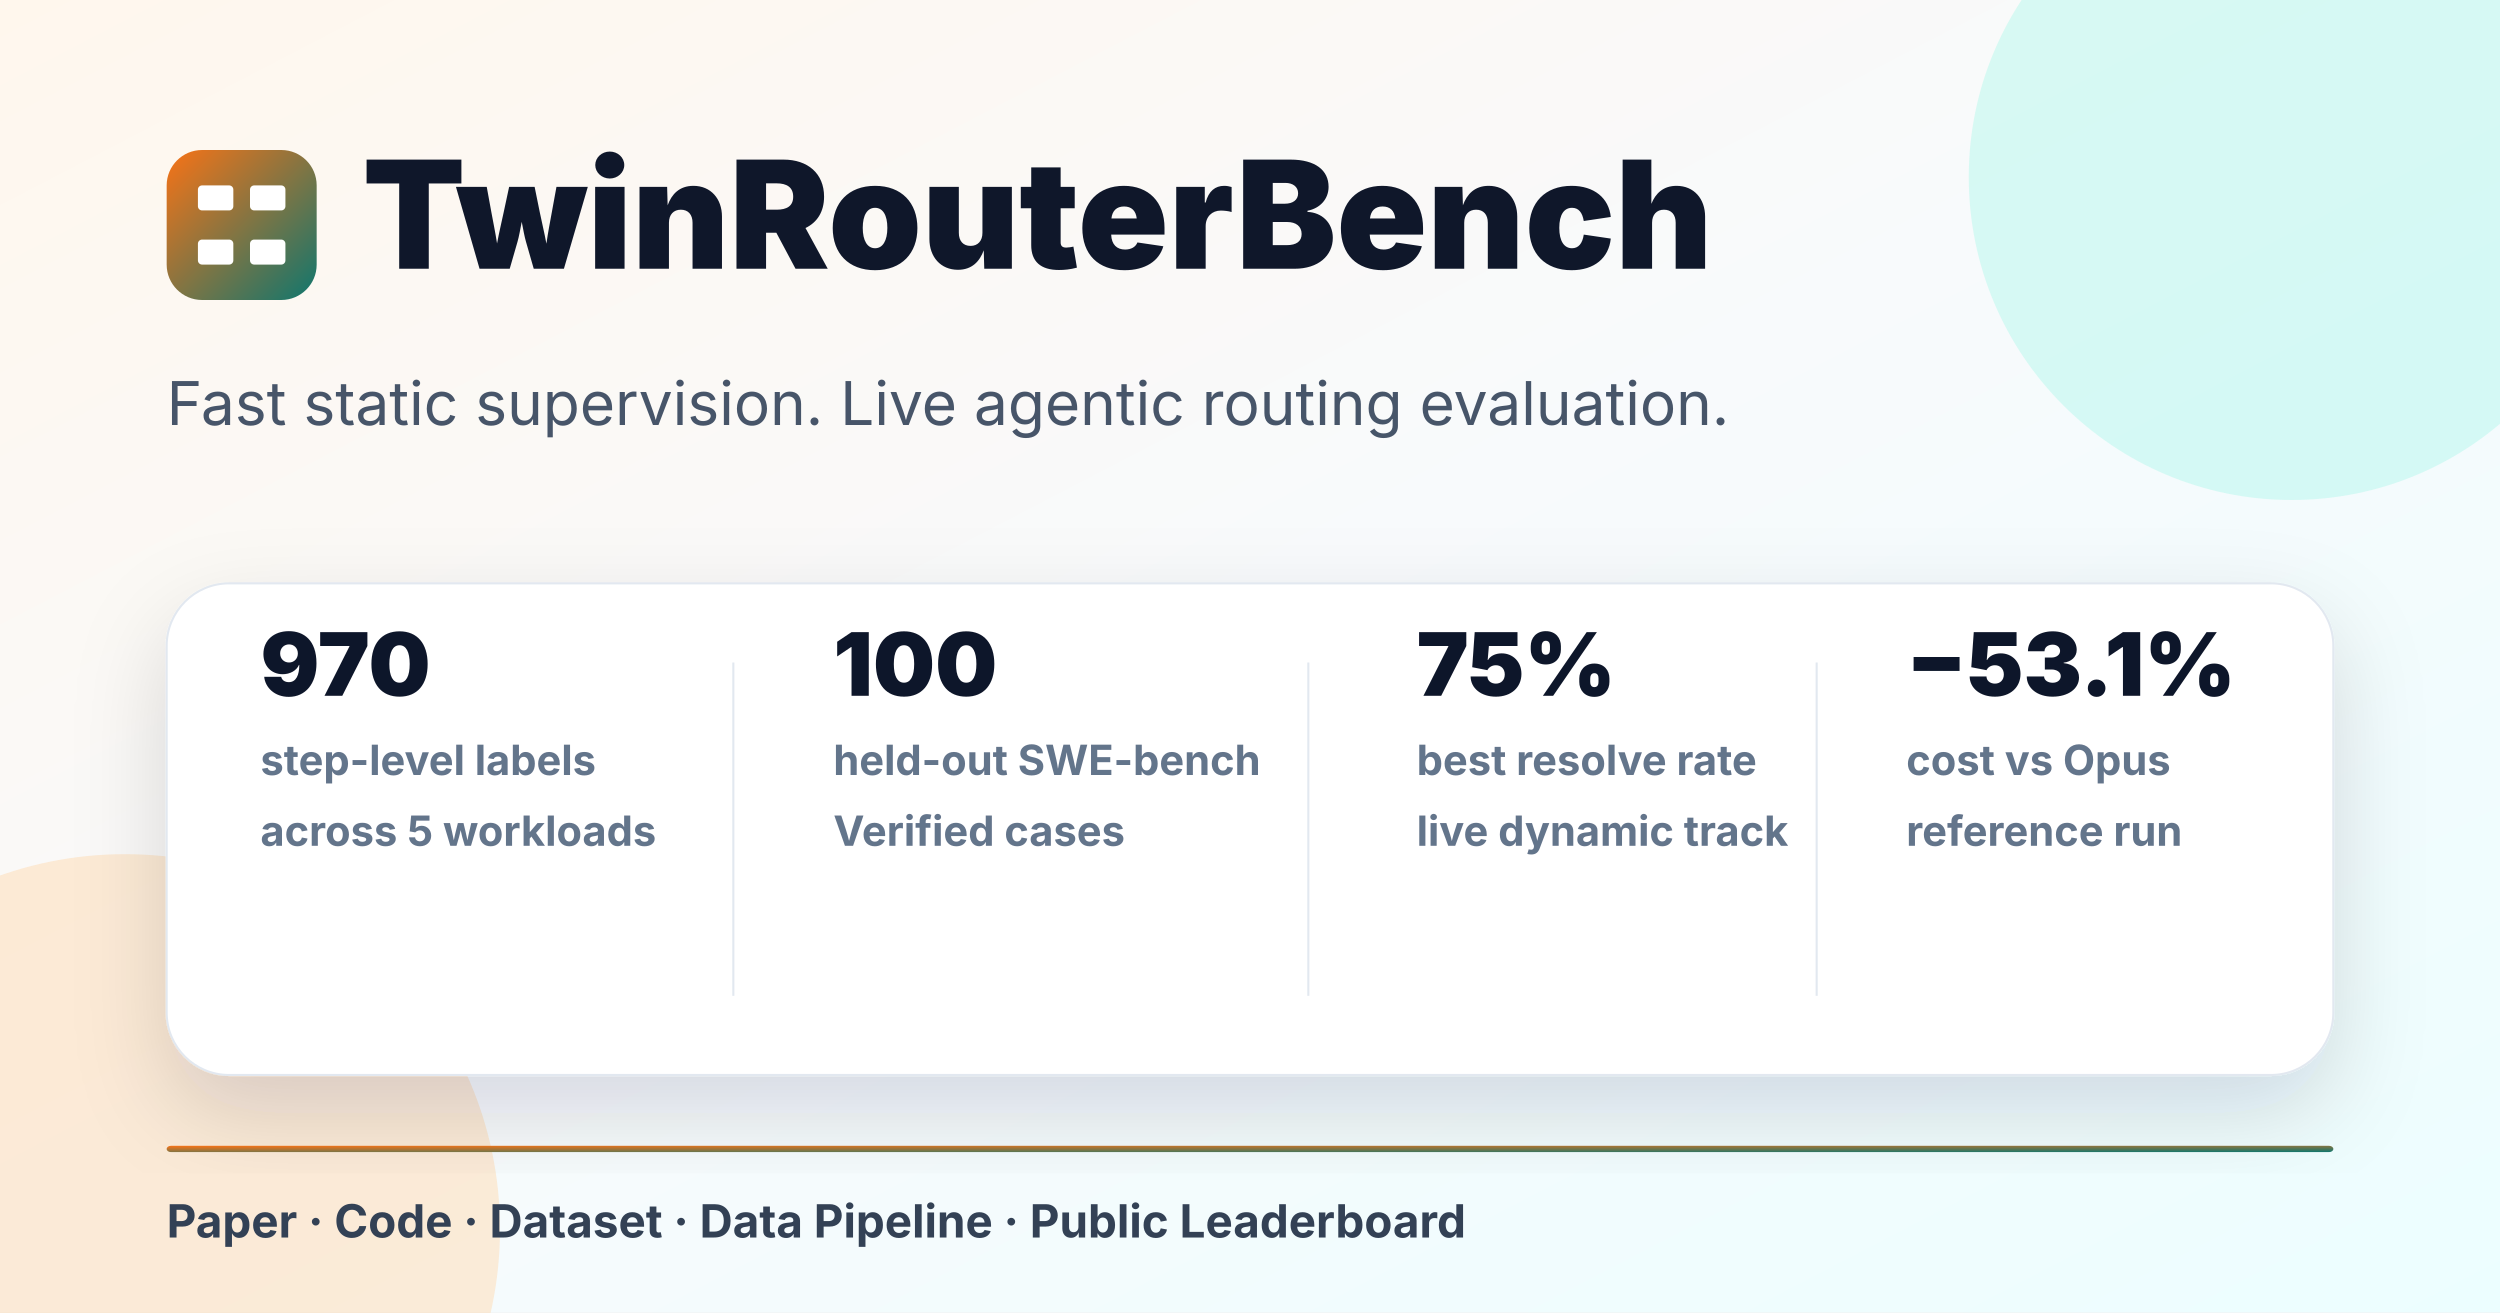
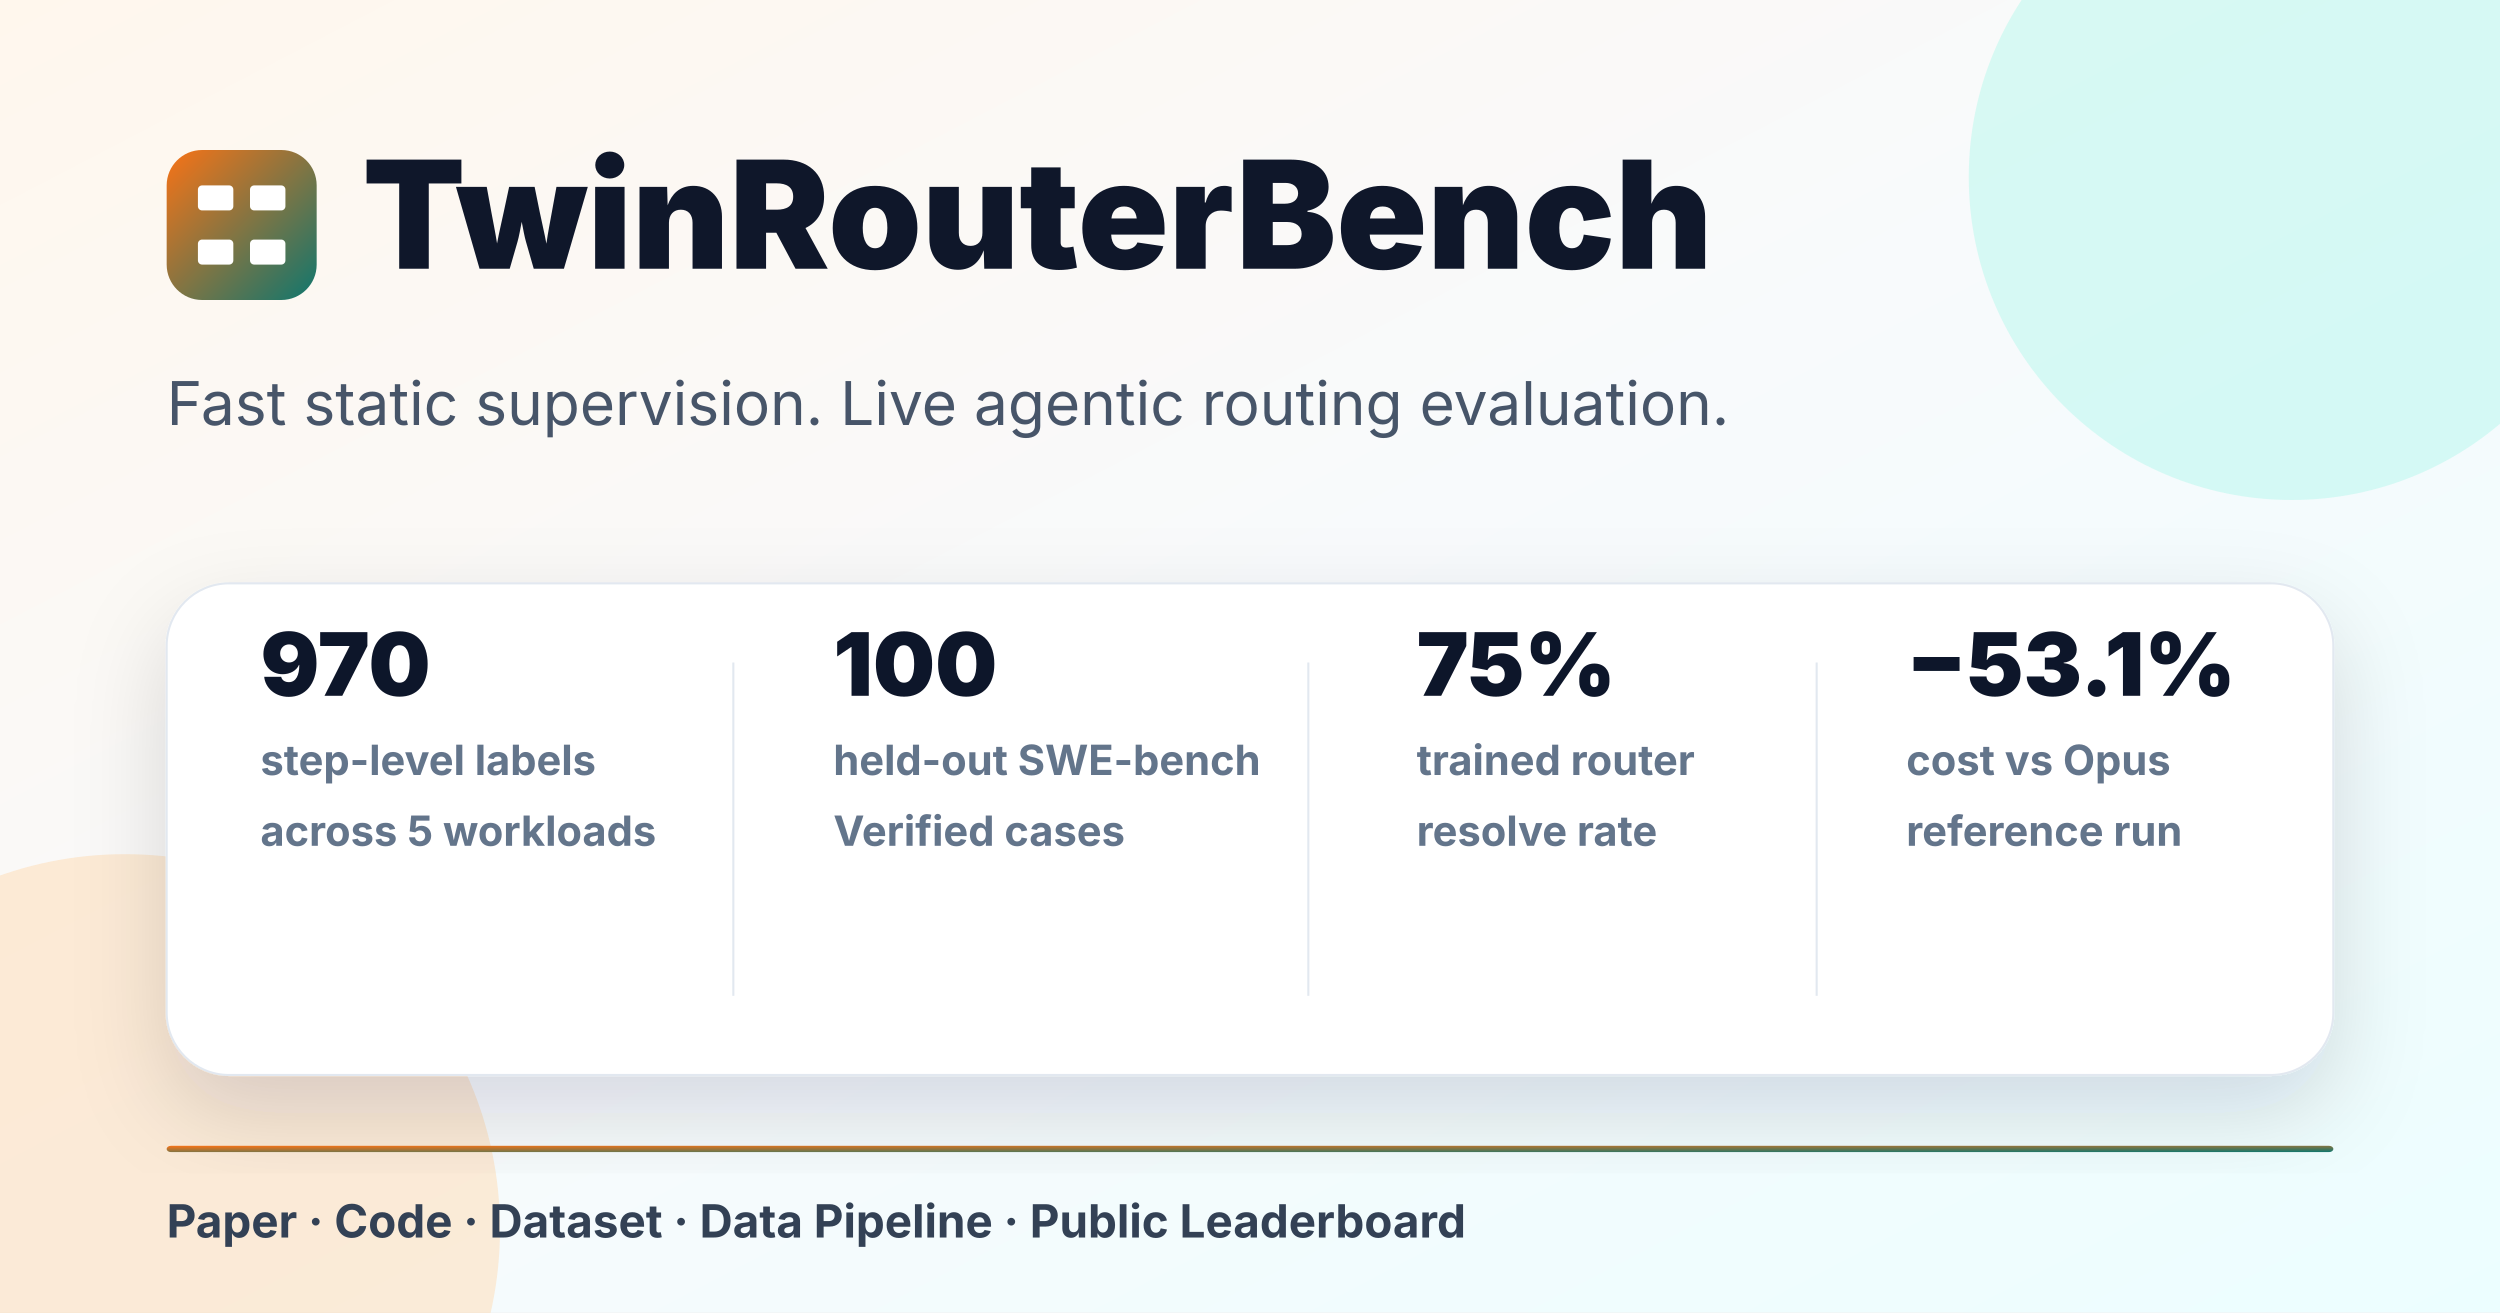
<svg xmlns="http://www.w3.org/2000/svg" width="1200" height="630" viewBox="0 0 1200 630">
  <defs>
    <linearGradient id="bg" x1="0" y1="0" x2="1" y2="1">
      <stop stop-color="#fff7ed" />
      <stop offset=".48" stop-color="#f8fafc" />
      <stop offset="1" stop-color="#ecfeff" />
    </linearGradient>
    <linearGradient id="accent" x1="0" y1="0" x2="1" y2="1">
      <stop stop-color="#f97316" />
      <stop offset="1" stop-color="#0f766e" />
    </linearGradient>
    <filter id="s" x="-20%" y="-20%" width="140%" height="140%">
      <feDropShadow dx="0" dy="18" stdDeviation="22" flood-color="#0f172a" flood-opacity=".14" />
    </filter>
    <style>text{font-family:Inter,-apple-system,BlinkMacSystemFont,"Segoe UI",sans-serif}.title{font-size:72px;font-weight:850;fill:#0f172a}.sub{font-size:29px;fill:#475569}.metric{font-size:42px;font-weight:850;fill:#0f172a}.label{font-size:20px;font-weight:700;fill:#64748b}</style>
  </defs>
  <rect width="1200" height="630" fill="url(#bg)" />
  <circle cx="1100" cy="85" r="155" fill="#99f6e4" opacity=".35" />
  <circle cx="60" cy="590" r="180" fill="#fed7aa" opacity=".45" />
  <g transform="translate(80 72)">
    <rect width="72" height="72" rx="17" fill="url(#accent)" />
    <g fill="#fff">
      <rect x="15" y="17" width="17" height="12" rx="2" />
      <rect x="40" y="17" width="17" height="12" rx="2" />
      <rect x="15" y="43" width="17" height="12" rx="2" />
      <rect x="40" y="43" width="17" height="12" rx="2" />
    </g>
    <text x="94" y="57" class="title">TwinRouterBench</text>
    <text x="0" y="132" class="sub">Fast static supervision. Live agentic routing evaluation.</text>
  </g>
  <g filter="url(#s)" transform="translate(80 280)">
    <rect width="1040" height="236" rx="30" fill="#fff" stroke="#e2e8f0" />
    <g transform="translate(45 54)">
      <text class="metric">970</text>
      <text y="38" class="label">step-level labels</text>
      <text y="72" class="label">across 5 workloads</text>
    </g>
    <path d="M272 38v160" stroke="#e2e8f0" />
    <g transform="translate(320 54)">
      <text class="metric">100</text>
      <text y="38" class="label">held-out SWE-bench</text>
      <text y="72" class="label">Verified cases</text>
    </g>
    <path d="M548 38v160" stroke="#e2e8f0" />
    <g transform="translate(600 54)">
      <text class="metric">75%</text>
-       <text y="38" class="label">best resolve rate</text>
-       <text y="72" class="label">live dynamic track</text>
+       <text y="38" class="label">trained router</text>
+       <text y="72" class="label">resolve rate</text>
    </g>
    <path d="M792 38v160" stroke="#e2e8f0" />
    <g transform="translate(835 54)">
      <text class="metric">−53.1%</text>
      <text y="38" class="label">cost vs Opus</text>
      <text y="72" class="label">reference run</text>
    </g>
  </g>
  <rect x="80" y="550" width="1040" height="3" rx="2" fill="url(#accent)" />
  <text x="80" y="594" class="label" style="font-size:22px;fill:#334155">Paper · Code · Dataset · Data Pipeline · Public Leaderboard</text>
</svg>
